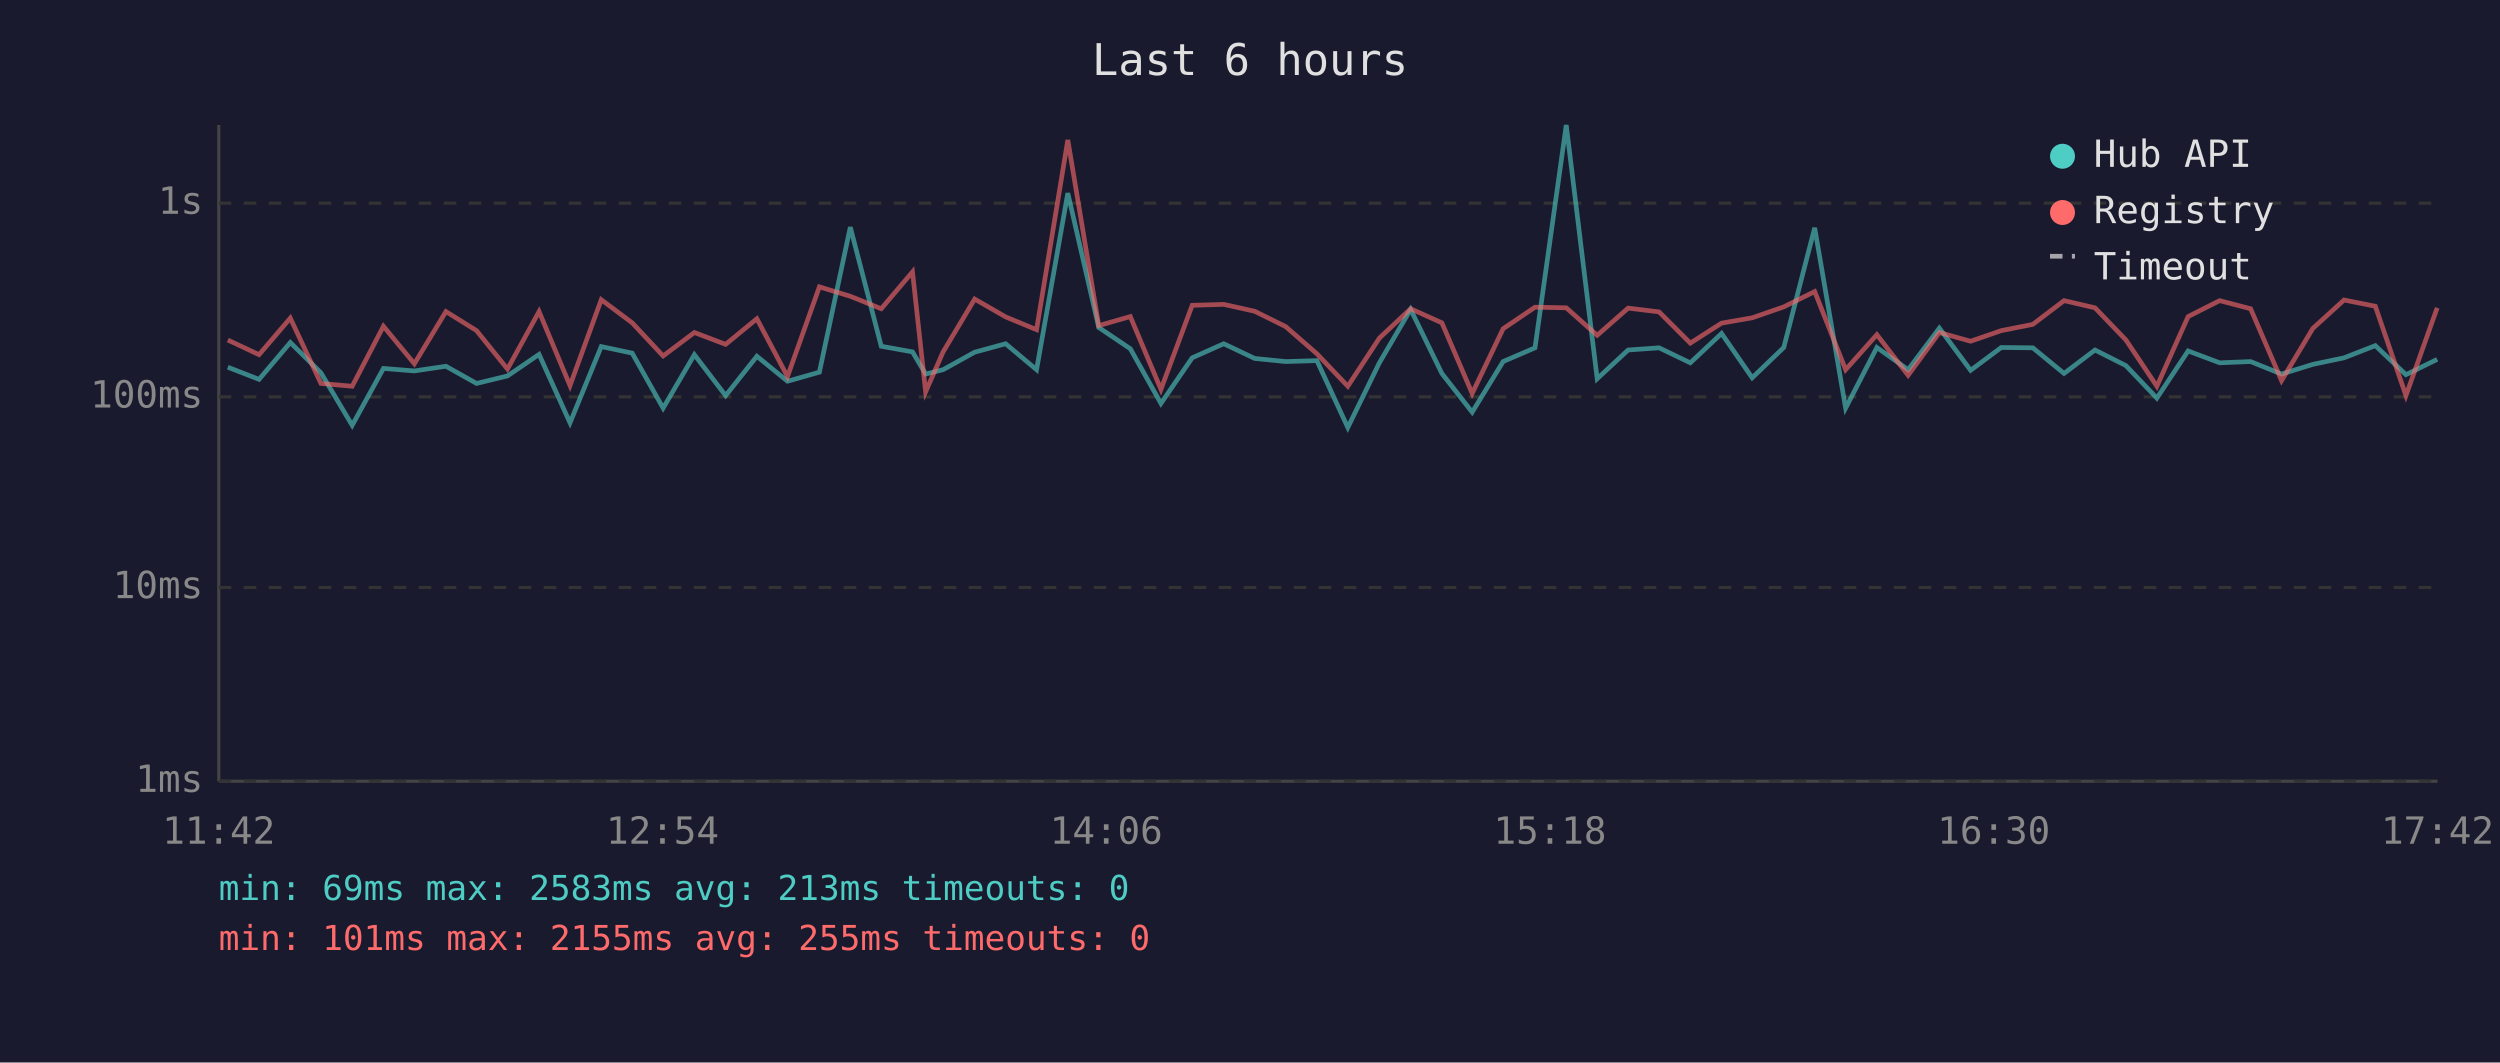
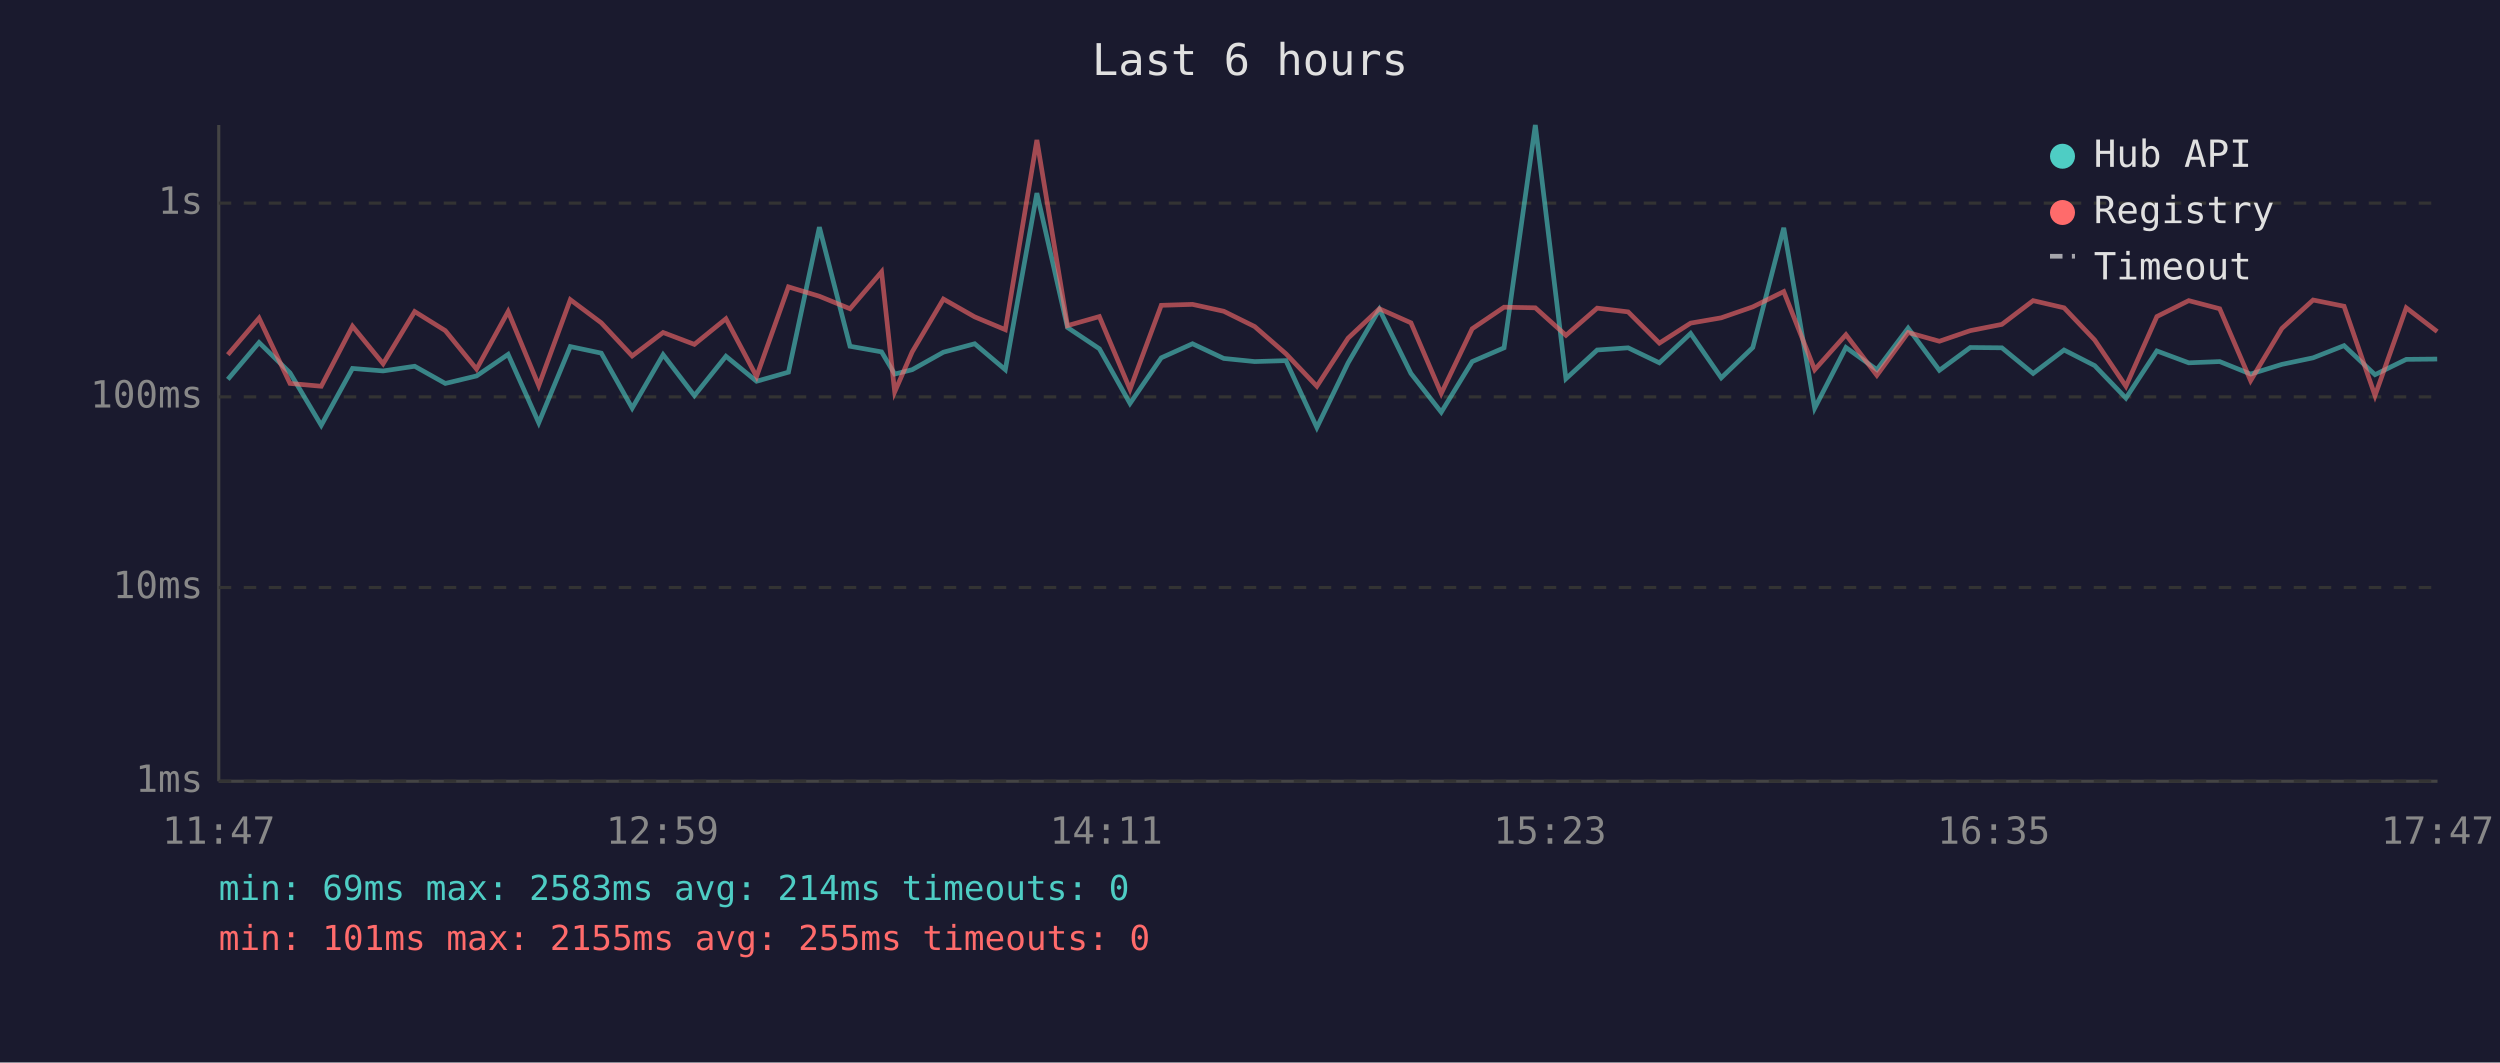
<svg xmlns="http://www.w3.org/2000/svg" viewBox="0 0 800 340" font-family="monospace" font-size="12">
  <rect width="800" height="340" fill="#1a1a2e" />
  <text x="400" y="24" fill="#e0e0e0" font-size="14" text-anchor="middle">Last 6 hours</text>
  <line x1="70" y1="40" x2="70" y2="250" stroke="#444" stroke-width="1" />
  <line x1="70" y1="250" x2="780" y2="250" stroke="#444" stroke-width="1" />
  <line x1="70" y1="250" x2="780" y2="250" stroke="#333" stroke-width="1" stroke-dasharray="4" />
  <text x="65" y="250" fill="#888" text-anchor="end" dominant-baseline="middle">1ms</text>
  <line x1="70" y1="188" x2="780" y2="188" stroke="#333" stroke-width="1" stroke-dasharray="4" />
  <text x="65" y="188" fill="#888" text-anchor="end" dominant-baseline="middle">10ms</text>
  <line x1="70" y1="127" x2="780" y2="127" stroke="#333" stroke-width="1" stroke-dasharray="4" />
  <text x="65" y="127" fill="#888" text-anchor="end" dominant-baseline="middle">100ms</text>
  <line x1="70" y1="65" x2="780" y2="65" stroke="#333" stroke-width="1" stroke-dasharray="4" />
  <text x="65" y="65" fill="#888" text-anchor="end" dominant-baseline="middle">1s</text>
-   <text x="70" y="270" fill="#888" text-anchor="middle">11:42</text>
-   <text x="212" y="270" fill="#888" text-anchor="middle">12:54</text>
-   <text x="354" y="270" fill="#888" text-anchor="middle">14:06</text>
-   <text x="496" y="270" fill="#888" text-anchor="middle">15:18</text>
-   <text x="638" y="270" fill="#888" text-anchor="middle">16:30</text>
-   <text x="780" y="270" fill="#888" text-anchor="middle">17:42</text>
-   <polyline points="72.9,117.5 82.9,121.4 92.9,109.6 102.7,119.3 112.7,136.1 122.7,117.9 132.6,118.7 142.7,117.2 152.5,122.7 162.4,120.3 172.5,113.4 182.4,135.3 192.4,110.9 202.3,113.0 212.2,130.6 222.2,113.5 232.2,126.6 242.2,114.0 252.0,122.0 262.2,119.1 272.1,72.7 282.0,110.8 292.0,112.6 296.2,119.7 301.8,118.3 311.9,112.7 321.8,110.0 331.7,118.3 341.7,61.8 351.6,104.8 361.7,111.6 371.5,129.1 381.5,114.5 391.6,110.0 401.5,114.7 411.4,115.7 421.4,115.4 431.3,136.8 441.4,116.1 451.4,99.0 461.4,119.5 471.1,131.9 481.0,115.7 491.2,111.3 501.2,40.0 511.1,121.2 521.0,112.0 530.9,111.3 540.9,116.1 550.9,106.7 560.7,120.9 570.8,111.2 580.7,72.9 590.6,130.6 600.6,111.2 610.6,118.3 620.6,105.0 630.6,118.5 640.4,111.2 650.5,111.3 660.5,119.5 670.4,112.0 680.3,117.0 690.2,127.4 700.2,112.3 710.3,116.1 720.2,115.7 730.1,119.7 740.1,116.6 750.1,114.5 760.1,110.6 769.9,119.9 779.9,115.0" fill="none" stroke="#4ecdc4" stroke-width="1.5" opacity="0.6" />
-   <polyline points="72.9,108.8 82.9,113.5 92.9,101.8 102.7,122.7 112.7,123.6 122.7,104.4 132.6,116.4 142.7,99.7 152.5,105.8 162.4,118.1 172.5,99.7 182.4,123.4 192.4,95.9 202.3,103.3 212.2,113.9 222.2,106.4 232.2,110.2 242.2,102.0 252.0,120.5 262.2,91.8 272.1,94.8 282.0,98.8 292.0,87.0 296.2,125.4 301.8,112.6 311.9,95.7 321.8,101.4 331.7,105.5 341.7,44.8 351.6,104.2 361.7,101.3 371.5,124.6 381.5,97.7 391.6,97.4 401.5,99.6 411.4,104.5 421.4,113.2 431.3,123.6 441.4,108.2 451.4,98.8 461.4,103.3 471.1,125.9 481.0,105.2 491.2,98.3 501.2,98.5 511.1,107.3 521.0,98.6 530.9,99.8 540.9,109.8 550.9,103.4 560.7,101.7 570.8,98.2 580.7,93.3 590.6,118.3 600.6,107.1 610.6,120.1 620.6,106.4 630.6,109.2 640.4,105.8 650.5,103.8 660.5,96.2 670.4,98.5 680.3,108.8 690.2,123.6 700.2,101.3 710.3,96.2 720.2,98.8 730.1,121.8 740.1,105.1 750.1,96.0 760.1,98.0 769.9,126.6 779.9,98.5" fill="none" stroke="#ff6b6b" stroke-width="1.5" opacity="0.6" />
+   <text x="70" y="270" fill="#888" text-anchor="middle">11:47</text>
+   <text x="212" y="270" fill="#888" text-anchor="middle">12:59</text>
+   <text x="354" y="270" fill="#888" text-anchor="middle">14:11</text>
+   <text x="496" y="270" fill="#888" text-anchor="middle">15:23</text>
+   <text x="638" y="270" fill="#888" text-anchor="middle">16:35</text>
+   <text x="780" y="270" fill="#888" text-anchor="middle">17:47</text>
+   <polyline points="72.9,121.4 82.9,109.6 92.8,119.3 102.8,136.1 112.8,117.9 122.6,118.7 132.7,117.2 142.5,122.7 152.5,120.3 162.6,113.4 172.4,135.3 182.5,110.9 192.4,113.0 202.3,130.6 212.2,113.5 222.2,126.6 232.3,114.0 242.1,122.0 252.3,119.1 262.2,72.7 272.0,110.8 282.1,112.6 286.3,119.7 291.9,118.3 301.9,112.7 311.9,110.0 321.7,118.3 331.8,61.8 341.6,104.8 351.8,111.6 361.6,129.1 371.6,114.5 381.6,110.0 391.6,114.7 401.5,115.7 411.5,115.4 421.4,136.8 431.4,116.1 441.4,99.0 451.5,119.5 461.2,131.9 471.1,115.7 481.3,111.3 491.3,40.0 501.1,121.2 511.1,112.0 521.0,111.3 531.0,116.1 541.0,106.7 550.8,120.9 560.9,111.2 570.8,72.9 580.7,130.6 590.7,111.2 600.6,118.3 610.6,105.0 620.6,118.5 630.5,111.2 640.6,111.3 650.6,119.5 660.5,112.0 670.3,117.0 680.3,127.4 690.2,112.3 700.4,116.1 710.3,115.7 720.2,119.7 730.2,116.6 740.2,114.5 750.1,110.6 760.0,119.9 770.0,115.0 779.9,114.9" fill="none" stroke="#4ecdc4" stroke-width="1.5" opacity="0.6" />
+   <polyline points="72.9,113.5 82.9,101.8 92.8,122.7 102.8,123.6 112.8,104.4 122.6,116.4 132.7,99.7 142.5,105.8 152.5,118.1 162.6,99.7 172.4,123.4 182.5,95.9 192.4,103.3 202.3,113.9 212.2,106.4 222.2,110.2 232.3,102.0 242.1,120.5 252.3,91.8 262.2,94.8 272.0,98.8 282.1,87.0 286.3,125.4 291.9,112.6 301.9,95.7 311.9,101.4 321.7,105.5 331.8,44.8 341.6,104.2 351.8,101.3 361.6,124.6 371.6,97.7 381.6,97.4 391.6,99.6 401.5,104.5 411.5,113.2 421.4,123.6 431.4,108.2 441.4,98.8 451.5,103.3 461.2,125.9 471.1,105.2 481.3,98.3 491.3,98.5 501.1,107.3 511.1,98.6 521.0,99.8 531.0,109.8 541.0,103.4 550.8,101.7 560.9,98.2 570.8,93.3 580.7,118.3 590.7,107.1 600.6,120.1 610.6,106.4 620.6,109.2 630.5,105.8 640.6,103.8 650.6,96.2 660.5,98.5 670.3,108.8 680.3,123.6 690.2,101.3 700.4,96.2 710.3,98.8 720.2,121.8 730.2,105.1 740.2,96.0 750.1,98.0 760.0,126.6 770.0,98.5 779.9,106.1" fill="none" stroke="#ff6b6b" stroke-width="1.5" opacity="0.6" />
  <circle cx="660" cy="50" r="4" fill="#4ecdc4" />
  <text x="670" y="50" fill="#e0e0e0" dominant-baseline="middle">Hub API</text>
  <circle cx="660" cy="68" r="4" fill="#ff6b6b" />
  <text x="670" y="68" fill="#e0e0e0" dominant-baseline="middle">Registry</text>
  <line x1="656" y1="82" x2="664" y2="82" stroke="#e0e0e0" stroke-width="1.5" stroke-dasharray="4,3" opacity="0.7" />
  <text x="670" y="86" fill="#e0e0e0" dominant-baseline="middle">Timeout</text>
-   <text x="70" y="288" fill="#4ecdc4" font-size="11">min: 69ms  max: 2583ms  avg: 213ms  timeouts: 0</text>
+   <text x="70" y="288" fill="#4ecdc4" font-size="11">min: 69ms  max: 2583ms  avg: 214ms  timeouts: 0</text>
  <text x="70" y="304" fill="#ff6b6b" font-size="11">min: 101ms  max: 2155ms  avg: 255ms  timeouts: 0</text>
</svg>
